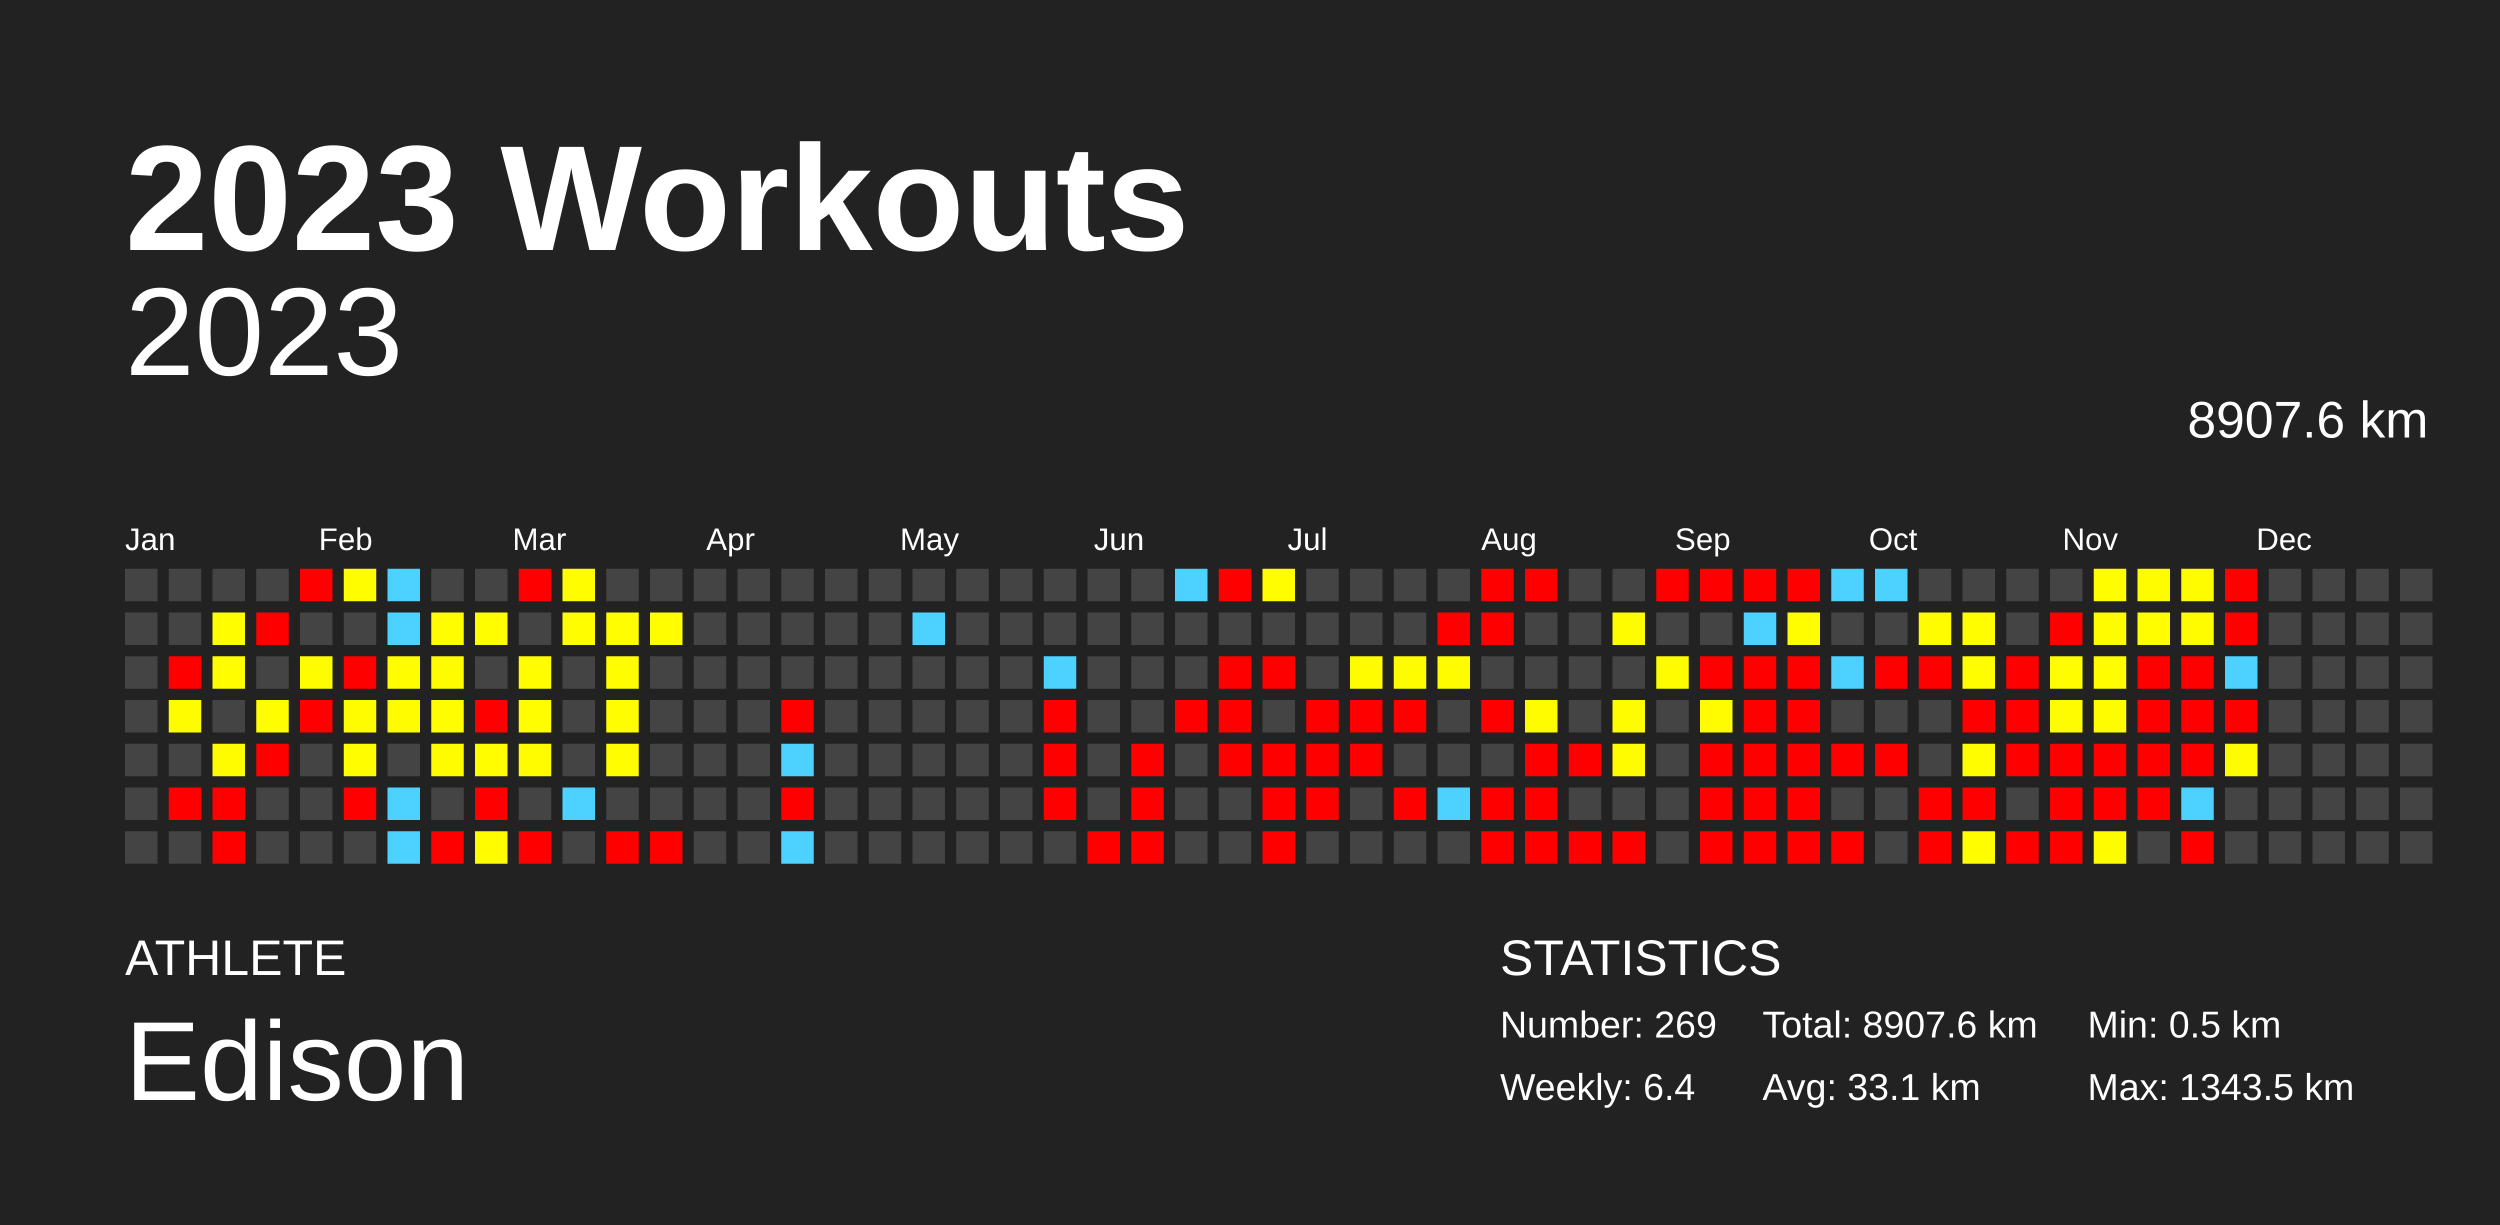
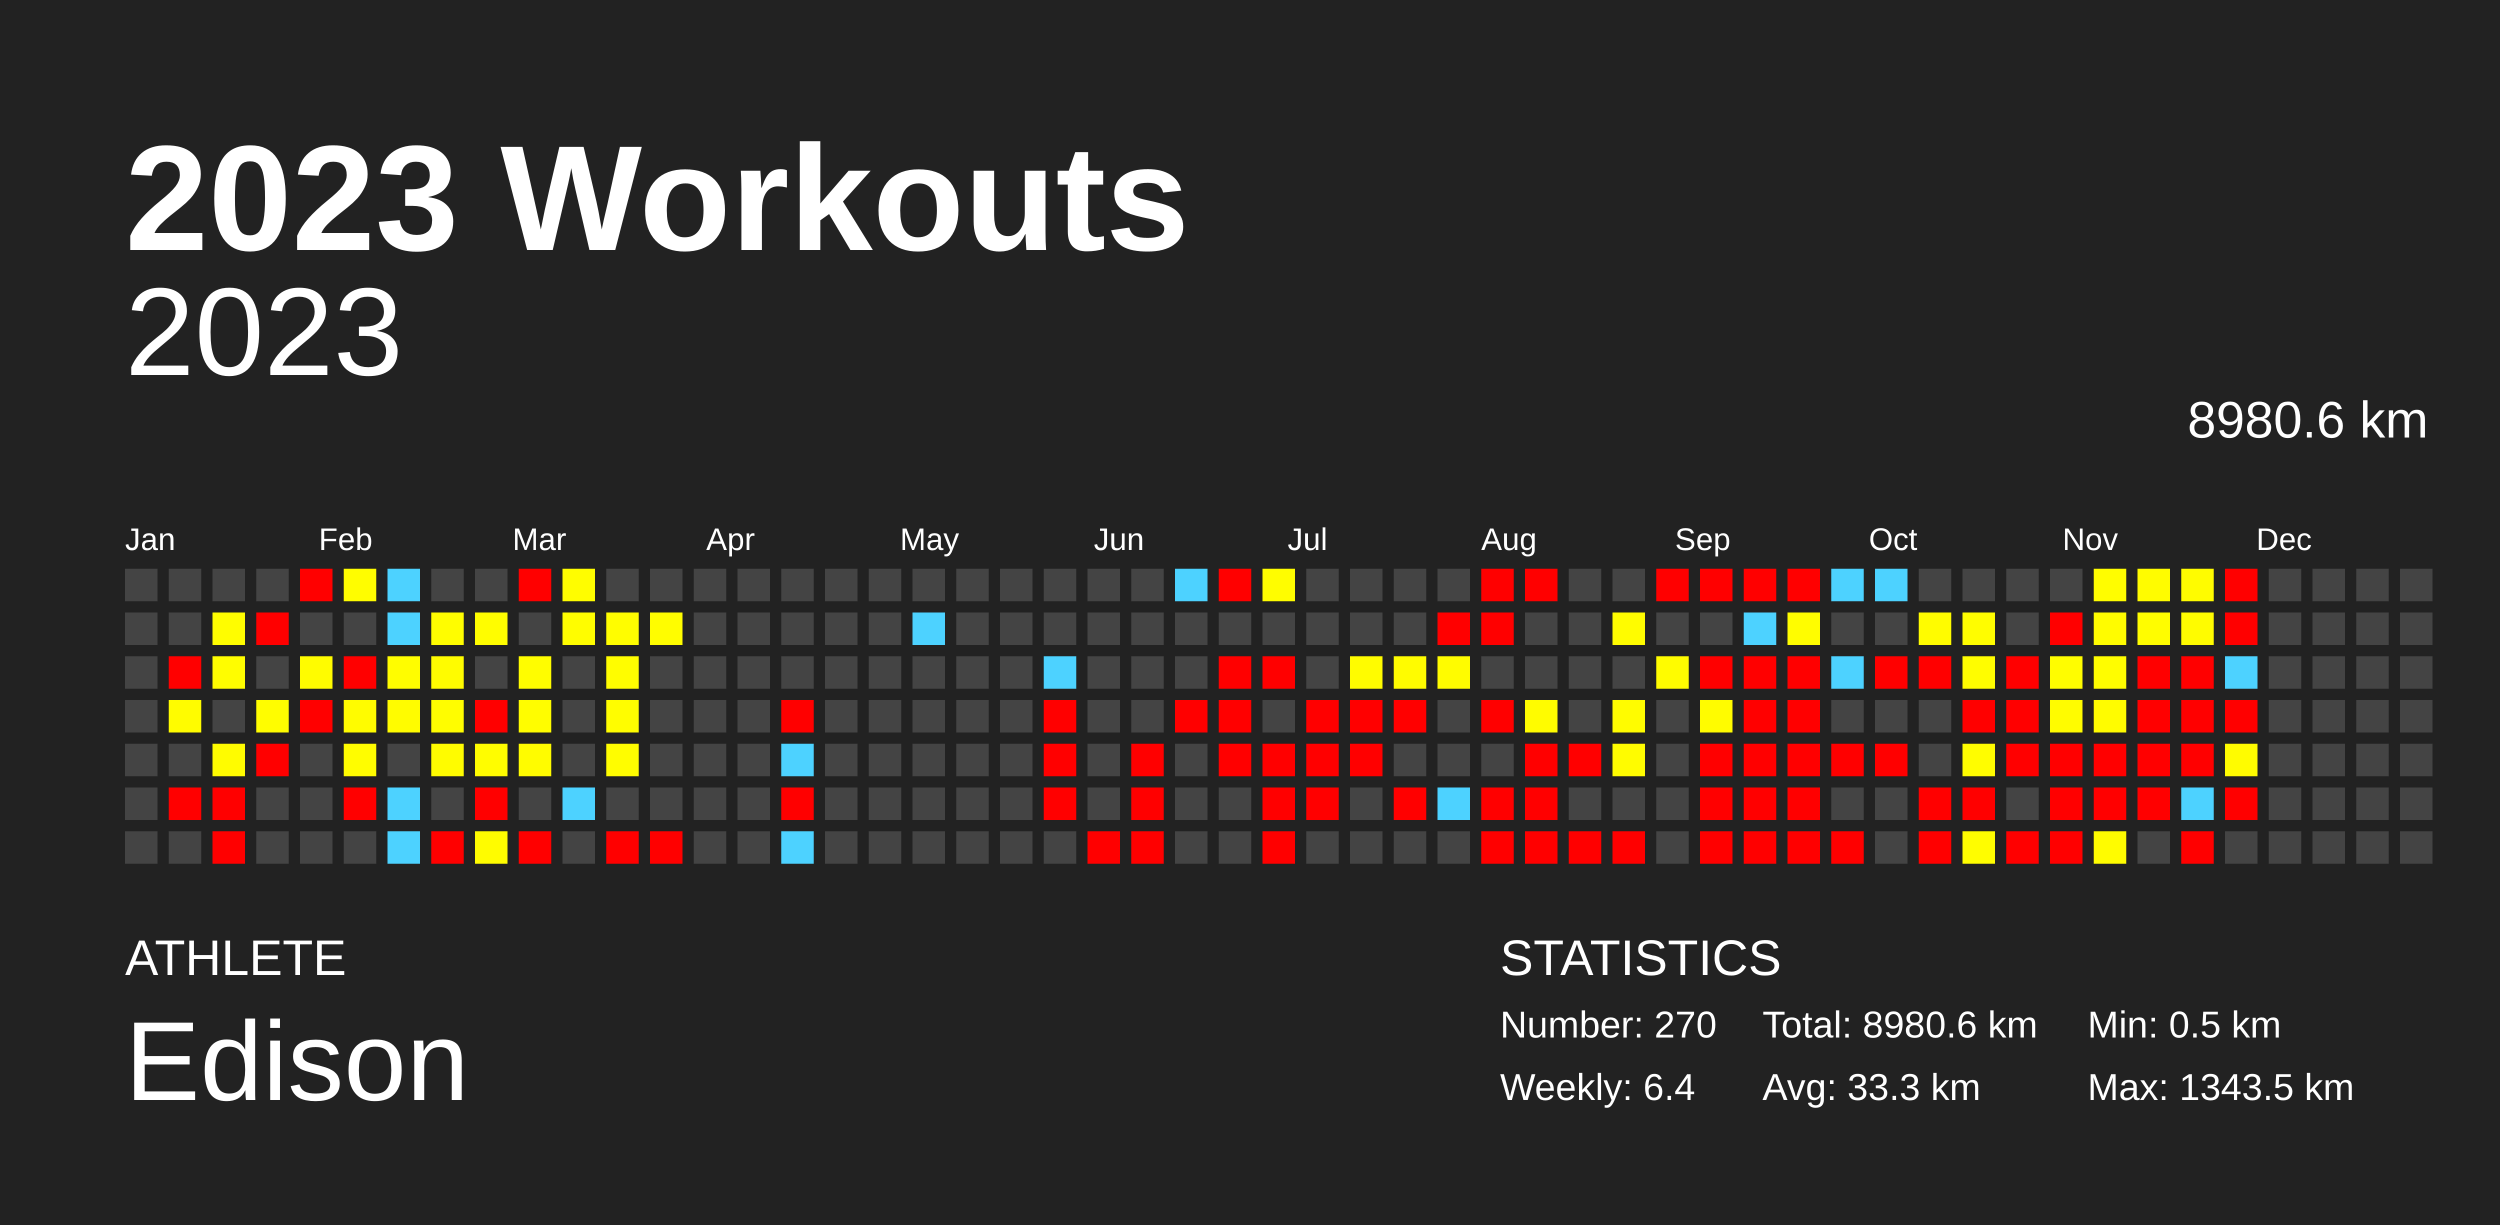
<svg xmlns="http://www.w3.org/2000/svg" baseProfile="full" height="98mm" version="1.1" viewBox="0,0,200,98" width="200mm">
  <defs />
  <rect fill="#222222" height="98" width="200" x="0" y="0" />
  <text fill="#FFFFFF" style="font-size:12px; font-family:Arial; font-weight:bold;" x="10" y="20">2023 Workouts</text>
  <text fill="#FFFFFF" style="font-size:4px; font-family:Arial" x="10" y="78">ATHLETE</text>
  <text fill="#FFFFFF" style="font-size:9px; font-family:Arial" x="10" y="88">Edison</text>
  <text fill="#FFFFFF" style="font-size:4px; font-family:Arial" x="120" y="78">STATISTICS</text>
-   <text fill="#FFFFFF" style="font-size:3px; font-family:Arial" x="120" y="83">Number: 269</text>
+   <text fill="#FFFFFF" style="font-size:3px; font-family:Arial" x="120" y="83">Number: 270</text>
  <text fill="#FFFFFF" style="font-size:3px; font-family:Arial" x="120" y="88">Weekly: 6.4</text>
-   <text fill="#FFFFFF" style="font-size:3px; font-family:Arial" x="141" y="83">Total: 8907.6 km</text>
-   <text fill="#FFFFFF" style="font-size:3px; font-family:Arial" x="141" y="88">Avg: 33.1 km</text>
+   <text fill="#FFFFFF" style="font-size:3px; font-family:Arial" x="141" y="83">Total: 8980.6 km</text>
+   <text fill="#FFFFFF" style="font-size:3px; font-family:Arial" x="141" y="88">Avg: 33.3 km</text>
  <text fill="#FFFFFF" style="font-size:3px; font-family:Arial" x="167" y="83">Min: 0.5 km</text>
  <text fill="#FFFFFF" style="font-size:3px; font-family:Arial" x="167" y="88">Max: 1343.5 km</text>
  <text alignment-baseline="hanging" fill="#FFFFFF" style="font-size:10.0px; font-family:Arial;" x="10" y="30">2023</text>
-   <text alignment-baseline="hanging" fill="#FFFFFF" style="font-size:4.125px; font-family:Arial;" x="175" y="35">8907.6 km</text>
+   <text alignment-baseline="hanging" fill="#FFFFFF" style="font-size:4.125px; font-family:Arial;" x="175" y="35">8980.6 km</text>
  <text fill="#FFFFFF" style="font-size:2.5px; font-family:Arial" x="10.0" y="44">Jan</text>
  <text fill="#FFFFFF" style="font-size:2.5px; font-family:Arial" x="25.5" y="44">Feb</text>
  <text fill="#FFFFFF" style="font-size:2.5px; font-family:Arial" x="41.0" y="44">Mar</text>
  <text fill="#FFFFFF" style="font-size:2.5px; font-family:Arial" x="56.5" y="44">Apr</text>
  <text fill="#FFFFFF" style="font-size:2.5px; font-family:Arial" x="72.0" y="44">May</text>
  <text fill="#FFFFFF" style="font-size:2.5px; font-family:Arial" x="87.5" y="44">Jun</text>
  <text fill="#FFFFFF" style="font-size:2.5px; font-family:Arial" x="103.0" y="44">Jul</text>
  <text fill="#FFFFFF" style="font-size:2.5px; font-family:Arial" x="118.5" y="44">Aug</text>
  <text fill="#FFFFFF" style="font-size:2.5px; font-family:Arial" x="134.0" y="44">Sep</text>
  <text fill="#FFFFFF" style="font-size:2.5px; font-family:Arial" x="149.5" y="44">Oct</text>
  <text fill="#FFFFFF" style="font-size:2.5px; font-family:Arial" x="165.0" y="44">Nov</text>
  <text fill="#FFFFFF" style="font-size:2.5px; font-family:Arial" x="180.5" y="44">Dec</text>
  <rect fill="#444444" height="2.6" width="2.6" x="10.0" y="45.5" />
  <rect fill="#444444" height="2.6" width="2.6" x="10.0" y="49.0" />
  <rect fill="#444444" height="2.6" width="2.6" x="10.0" y="52.5" />
  <rect fill="#444444" height="2.6" width="2.6" x="10.0" y="56.0" />
  <rect fill="#444444" height="2.6" width="2.6" x="10.0" y="59.5" />
  <rect fill="#444444" height="2.6" width="2.6" x="10.0" y="63.0" />
  <rect fill="#444444" height="2.6" width="2.6" x="10.0" y="66.5" />
  <rect fill="#444444" height="2.6" width="2.6" x="13.5" y="45.5" />
  <rect fill="#444444" height="2.6" width="2.6" x="13.5" y="49.0" />
  <rect fill="red" height="2.6" width="2.6" x="13.5" y="52.5" />
  <rect fill="#fffc00" height="2.6" width="2.6" x="13.5" y="56.0" />
  <rect fill="#444444" height="2.6" width="2.6" x="13.5" y="59.5" />
  <rect fill="red" height="2.6" width="2.6" x="13.5" y="63.0" />
  <rect fill="#444444" height="2.6" width="2.6" x="13.5" y="66.5" />
  <rect fill="#444444" height="2.6" width="2.6" x="17.0" y="45.5" />
  <rect fill="#fffd00" height="2.6" width="2.6" x="17.0" y="49.0" />
  <rect fill="#fffd00" height="2.6" width="2.6" x="17.0" y="52.5" />
  <rect fill="#444444" height="2.6" width="2.6" x="17.0" y="56.0" />
  <rect fill="#fffc00" height="2.6" width="2.6" x="17.0" y="59.5" />
  <rect fill="red" height="2.6" width="2.6" x="17.0" y="63.0" />
  <rect fill="red" height="2.6" width="2.6" x="17.0" y="66.5" />
  <rect fill="#444444" height="2.6" width="2.6" x="20.5" y="45.5" />
  <rect fill="red" height="2.6" width="2.6" x="20.5" y="49.0" />
  <rect fill="#444444" height="2.6" width="2.6" x="20.5" y="52.5" />
  <rect fill="#fffd00" height="2.6" width="2.6" x="20.5" y="56.0" />
  <rect fill="red" height="2.6" width="2.6" x="20.5" y="59.5" />
  <rect fill="#444444" height="2.6" width="2.6" x="20.5" y="63.0" />
  <rect fill="#444444" height="2.6" width="2.6" x="20.5" y="66.5" />
  <rect fill="red" height="2.6" width="2.6" x="24.0" y="45.5" />
  <rect fill="#444444" height="2.6" width="2.6" x="24.0" y="49.0" />
  <rect fill="#fffc00" height="2.6" width="2.6" x="24.0" y="52.5" />
  <rect fill="red" height="2.6" width="2.6" x="24.0" y="56.0" />
  <rect fill="#444444" height="2.6" width="2.6" x="24.0" y="59.5" />
  <rect fill="#444444" height="2.6" width="2.6" x="24.0" y="63.0" />
  <rect fill="#444444" height="2.6" width="2.6" x="24.0" y="66.5" />
  <rect fill="#fffd00" height="2.6" width="2.6" x="27.5" y="45.5" />
  <rect fill="#444444" height="2.6" width="2.6" x="27.5" y="49.0" />
  <rect fill="red" height="2.6" width="2.6" x="27.5" y="52.5" />
  <rect fill="#fffc00" height="2.6" width="2.6" x="27.5" y="56.0" />
  <rect fill="#fffd00" height="2.6" width="2.6" x="27.5" y="59.5" />
  <rect fill="red" height="2.6" width="2.6" x="27.5" y="63.0" />
  <rect fill="#444444" height="2.6" width="2.6" x="27.5" y="66.5" />
  <rect fill="#4dd2ff" height="2.6" width="2.6" x="31.0" y="45.5" />
  <rect fill="#4dd2ff" height="2.6" width="2.6" x="31.0" y="49.0" />
  <rect fill="#fffd00" height="2.6" width="2.6" x="31.0" y="52.5" />
  <rect fill="#fffc00" height="2.6" width="2.6" x="31.0" y="56.0" />
  <rect fill="#444444" height="2.6" width="2.6" x="31.0" y="59.5" />
  <rect fill="#4dd2ff" height="2.6" width="2.6" x="31.0" y="63.0" />
  <rect fill="#4dd2ff" height="2.6" width="2.6" x="31.0" y="66.5" />
  <rect fill="#444444" height="2.6" width="2.6" x="34.5" y="45.5" />
  <rect fill="#fffd00" height="2.6" width="2.6" x="34.5" y="49.0" />
  <rect fill="#fffc00" height="2.6" width="2.6" x="34.5" y="52.5" />
  <rect fill="#fffd00" height="2.6" width="2.6" x="34.5" y="56.0" />
  <rect fill="#fffc00" height="2.6" width="2.6" x="34.5" y="59.5" />
  <rect fill="#444444" height="2.6" width="2.6" x="34.5" y="63.0" />
  <rect fill="red" height="2.6" width="2.6" x="34.5" y="66.5" />
  <rect fill="#444444" height="2.6" width="2.6" x="38.0" y="45.5" />
  <rect fill="#fffd00" height="2.6" width="2.6" x="38.0" y="49.0" />
  <rect fill="#444444" height="2.6" width="2.6" x="38.0" y="52.5" />
  <rect fill="red" height="2.6" width="2.6" x="38.0" y="56.0" />
  <rect fill="#fffd00" height="2.6" width="2.6" x="38.0" y="59.5" />
  <rect fill="red" height="2.6" width="2.6" x="38.0" y="63.0" />
  <rect fill="#fffc00" height="2.6" width="2.6" x="38.0" y="66.5" />
  <rect fill="red" height="2.6" width="2.6" x="41.5" y="45.5" />
  <rect fill="#444444" height="2.6" width="2.6" x="41.5" y="49.0" />
  <rect fill="#fffd00" height="2.6" width="2.6" x="41.5" y="52.5" />
  <rect fill="#fffd00" height="2.6" width="2.6" x="41.5" y="56.0" />
  <rect fill="#fffc00" height="2.6" width="2.6" x="41.5" y="59.5" />
  <rect fill="#444444" height="2.6" width="2.6" x="41.5" y="63.0" />
  <rect fill="red" height="2.6" width="2.6" x="41.5" y="66.5" />
  <rect fill="#fffd00" height="2.6" width="2.6" x="45.0" y="45.5" />
  <rect fill="#fffd00" height="2.6" width="2.6" x="45.0" y="49.0" />
  <rect fill="#444444" height="2.6" width="2.6" x="45.0" y="52.5" />
  <rect fill="#444444" height="2.6" width="2.6" x="45.0" y="56.0" />
  <rect fill="#444444" height="2.6" width="2.6" x="45.0" y="59.5" />
  <rect fill="#4dd2ff" height="2.6" width="2.6" x="45.0" y="63.0" />
  <rect fill="#444444" height="2.6" width="2.6" x="45.0" y="66.5" />
  <rect fill="#444444" height="2.6" width="2.6" x="48.5" y="45.5" />
  <rect fill="#fffd00" height="2.6" width="2.6" x="48.5" y="49.0" />
  <rect fill="#fffd00" height="2.6" width="2.6" x="48.5" y="52.5" />
  <rect fill="#fffd00" height="2.6" width="2.6" x="48.5" y="56.0" />
  <rect fill="#fffd00" height="2.6" width="2.6" x="48.5" y="59.5" />
  <rect fill="#444444" height="2.6" width="2.6" x="48.5" y="63.0" />
  <rect fill="red" height="2.6" width="2.6" x="48.5" y="66.5" />
  <rect fill="#444444" height="2.6" width="2.6" x="52.0" y="45.5" />
  <rect fill="#fffd00" height="2.6" width="2.6" x="52.0" y="49.0" />
  <rect fill="#444444" height="2.6" width="2.6" x="52.0" y="52.5" />
  <rect fill="#444444" height="2.6" width="2.6" x="52.0" y="56.0" />
  <rect fill="#444444" height="2.6" width="2.6" x="52.0" y="59.5" />
  <rect fill="#444444" height="2.6" width="2.6" x="52.0" y="63.0" />
  <rect fill="red" height="2.6" width="2.6" x="52.0" y="66.5" />
  <rect fill="#444444" height="2.6" width="2.6" x="55.5" y="45.5" />
  <rect fill="#444444" height="2.6" width="2.6" x="55.5" y="49.0" />
  <rect fill="#444444" height="2.6" width="2.6" x="55.5" y="52.5" />
  <rect fill="#444444" height="2.6" width="2.6" x="55.5" y="56.0" />
  <rect fill="#444444" height="2.6" width="2.6" x="55.5" y="59.5" />
  <rect fill="#444444" height="2.6" width="2.6" x="55.5" y="63.0" />
  <rect fill="#444444" height="2.6" width="2.6" x="55.5" y="66.5" />
  <rect fill="#444444" height="2.6" width="2.6" x="59.0" y="45.5" />
  <rect fill="#444444" height="2.6" width="2.6" x="59.0" y="49.0" />
  <rect fill="#444444" height="2.6" width="2.6" x="59.0" y="52.5" />
  <rect fill="#444444" height="2.6" width="2.6" x="59.0" y="56.0" />
  <rect fill="#444444" height="2.6" width="2.6" x="59.0" y="59.5" />
  <rect fill="#444444" height="2.6" width="2.6" x="59.0" y="63.0" />
  <rect fill="#444444" height="2.6" width="2.6" x="59.0" y="66.5" />
  <rect fill="#444444" height="2.6" width="2.6" x="62.5" y="45.5" />
  <rect fill="#444444" height="2.6" width="2.6" x="62.5" y="49.0" />
  <rect fill="#444444" height="2.6" width="2.6" x="62.5" y="52.5" />
  <rect fill="red" height="2.6" width="2.6" x="62.5" y="56.0" />
  <rect fill="#4dd2ff" height="2.6" width="2.6" x="62.5" y="59.5" />
  <rect fill="red" height="2.6" width="2.6" x="62.5" y="63.0" />
  <rect fill="#4dd2ff" height="2.6" width="2.6" x="62.5" y="66.5" />
  <rect fill="#444444" height="2.6" width="2.6" x="66.0" y="45.5" />
  <rect fill="#444444" height="2.6" width="2.6" x="66.0" y="49.0" />
  <rect fill="#444444" height="2.6" width="2.6" x="66.0" y="52.5" />
  <rect fill="#444444" height="2.6" width="2.6" x="66.0" y="56.0" />
  <rect fill="#444444" height="2.6" width="2.6" x="66.0" y="59.5" />
  <rect fill="#444444" height="2.6" width="2.6" x="66.0" y="63.0" />
  <rect fill="#444444" height="2.6" width="2.6" x="66.0" y="66.5" />
  <rect fill="#444444" height="2.6" width="2.6" x="69.5" y="45.5" />
  <rect fill="#444444" height="2.6" width="2.6" x="69.5" y="49.0" />
  <rect fill="#444444" height="2.6" width="2.6" x="69.5" y="52.5" />
  <rect fill="#444444" height="2.6" width="2.6" x="69.5" y="56.0" />
  <rect fill="#444444" height="2.6" width="2.6" x="69.5" y="59.5" />
  <rect fill="#444444" height="2.6" width="2.6" x="69.5" y="63.0" />
  <rect fill="#444444" height="2.6" width="2.6" x="69.5" y="66.5" />
  <rect fill="#444444" height="2.6" width="2.6" x="73.0" y="45.5" />
  <rect fill="#4dd2ff" height="2.6" width="2.6" x="73.0" y="49.0" />
  <rect fill="#444444" height="2.6" width="2.6" x="73.0" y="52.5" />
  <rect fill="#444444" height="2.6" width="2.6" x="73.0" y="56.0" />
  <rect fill="#444444" height="2.6" width="2.6" x="73.0" y="59.5" />
  <rect fill="#444444" height="2.6" width="2.6" x="73.0" y="63.0" />
  <rect fill="#444444" height="2.6" width="2.6" x="73.0" y="66.5" />
  <rect fill="#444444" height="2.6" width="2.6" x="76.5" y="45.5" />
  <rect fill="#444444" height="2.6" width="2.6" x="76.5" y="49.0" />
  <rect fill="#444444" height="2.6" width="2.6" x="76.5" y="52.5" />
  <rect fill="#444444" height="2.6" width="2.6" x="76.5" y="56.0" />
  <rect fill="#444444" height="2.6" width="2.6" x="76.5" y="59.5" />
  <rect fill="#444444" height="2.6" width="2.6" x="76.5" y="63.0" />
  <rect fill="#444444" height="2.6" width="2.6" x="76.5" y="66.5" />
  <rect fill="#444444" height="2.6" width="2.6" x="80.0" y="45.5" />
  <rect fill="#444444" height="2.6" width="2.6" x="80.0" y="49.0" />
  <rect fill="#444444" height="2.6" width="2.6" x="80.0" y="52.5" />
  <rect fill="#444444" height="2.6" width="2.6" x="80.0" y="56.0" />
  <rect fill="#444444" height="2.6" width="2.6" x="80.0" y="59.5" />
  <rect fill="#444444" height="2.6" width="2.6" x="80.0" y="63.0" />
  <rect fill="#444444" height="2.6" width="2.6" x="80.0" y="66.5" />
  <rect fill="#444444" height="2.6" width="2.6" x="83.5" y="45.5" />
  <rect fill="#444444" height="2.6" width="2.6" x="83.5" y="49.0" />
  <rect fill="#4dd2ff" height="2.6" width="2.6" x="83.5" y="52.5" />
  <rect fill="red" height="2.6" width="2.6" x="83.5" y="56.0" />
  <rect fill="red" height="2.6" width="2.6" x="83.5" y="59.5" />
  <rect fill="red" height="2.6" width="2.6" x="83.5" y="63.0" />
  <rect fill="#444444" height="2.6" width="2.6" x="83.5" y="66.5" />
  <rect fill="#444444" height="2.6" width="2.6" x="87.0" y="45.5" />
  <rect fill="#444444" height="2.6" width="2.6" x="87.0" y="49.0" />
  <rect fill="#444444" height="2.6" width="2.6" x="87.0" y="52.5" />
  <rect fill="#444444" height="2.6" width="2.6" x="87.0" y="56.0" />
  <rect fill="#444444" height="2.6" width="2.6" x="87.0" y="59.5" />
  <rect fill="#444444" height="2.6" width="2.6" x="87.0" y="63.0" />
  <rect fill="red" height="2.6" width="2.6" x="87.0" y="66.5" />
  <rect fill="#444444" height="2.6" width="2.6" x="90.5" y="45.5" />
  <rect fill="#444444" height="2.6" width="2.6" x="90.5" y="49.0" />
  <rect fill="#444444" height="2.6" width="2.6" x="90.5" y="52.5" />
  <rect fill="#444444" height="2.6" width="2.6" x="90.5" y="56.0" />
  <rect fill="red" height="2.6" width="2.6" x="90.5" y="59.5" />
  <rect fill="red" height="2.6" width="2.6" x="90.5" y="63.0" />
  <rect fill="red" height="2.6" width="2.6" x="90.5" y="66.5" />
  <rect fill="#4dd2ff" height="2.6" width="2.6" x="94.0" y="45.5" />
  <rect fill="#444444" height="2.6" width="2.6" x="94.0" y="49.0" />
  <rect fill="#444444" height="2.6" width="2.6" x="94.0" y="52.5" />
  <rect fill="red" height="2.6" width="2.6" x="94.0" y="56.0" />
  <rect fill="#444444" height="2.6" width="2.6" x="94.0" y="59.5" />
  <rect fill="#444444" height="2.6" width="2.6" x="94.0" y="63.0" />
  <rect fill="#444444" height="2.6" width="2.6" x="94.0" y="66.5" />
  <rect fill="red" height="2.6" width="2.6" x="97.5" y="45.5" />
  <rect fill="#444444" height="2.6" width="2.6" x="97.5" y="49.0" />
  <rect fill="red" height="2.6" width="2.6" x="97.5" y="52.5" />
  <rect fill="red" height="2.6" width="2.6" x="97.5" y="56.0" />
  <rect fill="red" height="2.6" width="2.6" x="97.5" y="59.5" />
  <rect fill="#444444" height="2.6" width="2.6" x="97.5" y="63.0" />
  <rect fill="#444444" height="2.6" width="2.6" x="97.5" y="66.5" />
  <rect fill="#fffd00" height="2.6" width="2.6" x="101.0" y="45.5" />
  <rect fill="#444444" height="2.6" width="2.6" x="101.0" y="49.0" />
  <rect fill="red" height="2.6" width="2.6" x="101.0" y="52.5" />
  <rect fill="#444444" height="2.6" width="2.6" x="101.0" y="56.0" />
  <rect fill="red" height="2.6" width="2.6" x="101.0" y="59.5" />
  <rect fill="red" height="2.6" width="2.6" x="101.0" y="63.0" />
  <rect fill="red" height="2.6" width="2.6" x="101.0" y="66.5" />
  <rect fill="#444444" height="2.6" width="2.6" x="104.5" y="45.5" />
  <rect fill="#444444" height="2.6" width="2.6" x="104.5" y="49.0" />
  <rect fill="#444444" height="2.6" width="2.6" x="104.5" y="52.5" />
  <rect fill="red" height="2.6" width="2.6" x="104.5" y="56.0" />
  <rect fill="red" height="2.6" width="2.6" x="104.5" y="59.5" />
  <rect fill="red" height="2.6" width="2.6" x="104.5" y="63.0" />
  <rect fill="#444444" height="2.6" width="2.6" x="104.5" y="66.5" />
  <rect fill="#444444" height="2.6" width="2.6" x="108.0" y="45.5" />
  <rect fill="#444444" height="2.6" width="2.6" x="108.0" y="49.0" />
  <rect fill="#fffc00" height="2.6" width="2.6" x="108.0" y="52.5" />
  <rect fill="red" height="2.6" width="2.6" x="108.0" y="56.0" />
  <rect fill="red" height="2.6" width="2.6" x="108.0" y="59.5" />
  <rect fill="#444444" height="2.6" width="2.6" x="108.0" y="63.0" />
  <rect fill="#444444" height="2.6" width="2.6" x="108.0" y="66.5" />
  <rect fill="#444444" height="2.6" width="2.6" x="111.5" y="45.5" />
  <rect fill="#444444" height="2.6" width="2.6" x="111.5" y="49.0" />
  <rect fill="#fffc00" height="2.6" width="2.6" x="111.5" y="52.5" />
  <rect fill="red" height="2.6" width="2.6" x="111.5" y="56.0" />
  <rect fill="#444444" height="2.6" width="2.6" x="111.5" y="59.5" />
  <rect fill="red" height="2.6" width="2.6" x="111.5" y="63.0" />
  <rect fill="#444444" height="2.6" width="2.6" x="111.5" y="66.5" />
  <rect fill="#444444" height="2.6" width="2.6" x="115.0" y="45.5" />
  <rect fill="red" height="2.6" width="2.6" x="115.0" y="49.0" />
  <rect fill="#fffc00" height="2.6" width="2.6" x="115.0" y="52.5" />
  <rect fill="#444444" height="2.6" width="2.6" x="115.0" y="56.0" />
  <rect fill="#444444" height="2.6" width="2.6" x="115.0" y="59.5" />
  <rect fill="#4dd2ff" height="2.6" width="2.6" x="115.0" y="63.0" />
  <rect fill="#444444" height="2.6" width="2.6" x="115.0" y="66.5" />
  <rect fill="red" height="2.6" width="2.6" x="118.5" y="45.5" />
  <rect fill="red" height="2.6" width="2.6" x="118.5" y="49.0" />
  <rect fill="#444444" height="2.6" width="2.6" x="118.5" y="52.5" />
  <rect fill="red" height="2.6" width="2.6" x="118.5" y="56.0" />
  <rect fill="#444444" height="2.6" width="2.6" x="118.5" y="59.5" />
  <rect fill="red" height="2.6" width="2.6" x="118.5" y="63.0" />
  <rect fill="red" height="2.6" width="2.6" x="118.5" y="66.5" />
  <rect fill="red" height="2.6" width="2.6" x="122.0" y="45.5" />
  <rect fill="#444444" height="2.6" width="2.6" x="122.0" y="49.0" />
  <rect fill="#444444" height="2.6" width="2.6" x="122.0" y="52.5" />
  <rect fill="#fffc00" height="2.6" width="2.6" x="122.0" y="56.0" />
  <rect fill="red" height="2.6" width="2.6" x="122.0" y="59.5" />
  <rect fill="red" height="2.6" width="2.6" x="122.0" y="63.0" />
  <rect fill="red" height="2.6" width="2.6" x="122.0" y="66.5" />
  <rect fill="#444444" height="2.6" width="2.6" x="125.5" y="45.5" />
  <rect fill="#444444" height="2.6" width="2.6" x="125.5" y="49.0" />
  <rect fill="#444444" height="2.6" width="2.6" x="125.5" y="52.5" />
  <rect fill="#444444" height="2.6" width="2.6" x="125.5" y="56.0" />
  <rect fill="red" height="2.6" width="2.6" x="125.5" y="59.5" />
  <rect fill="#444444" height="2.6" width="2.6" x="125.5" y="63.0" />
  <rect fill="red" height="2.6" width="2.6" x="125.5" y="66.5" />
  <rect fill="#444444" height="2.6" width="2.6" x="129.0" y="45.5" />
  <rect fill="#fffc00" height="2.6" width="2.6" x="129.0" y="49.0" />
  <rect fill="#444444" height="2.6" width="2.6" x="129.0" y="52.5" />
  <rect fill="#fffc00" height="2.6" width="2.6" x="129.0" y="56.0" />
  <rect fill="#fffc00" height="2.6" width="2.6" x="129.0" y="59.5" />
  <rect fill="#444444" height="2.6" width="2.6" x="129.0" y="63.0" />
  <rect fill="red" height="2.6" width="2.6" x="129.0" y="66.5" />
  <rect fill="red" height="2.6" width="2.6" x="132.5" y="45.5" />
  <rect fill="#444444" height="2.6" width="2.6" x="132.5" y="49.0" />
  <rect fill="#fffc00" height="2.6" width="2.6" x="132.5" y="52.5" />
  <rect fill="#444444" height="2.6" width="2.6" x="132.5" y="56.0" />
  <rect fill="#444444" height="2.6" width="2.6" x="132.5" y="59.5" />
  <rect fill="#444444" height="2.6" width="2.6" x="132.5" y="63.0" />
  <rect fill="#444444" height="2.6" width="2.6" x="132.5" y="66.5" />
  <rect fill="red" height="2.6" width="2.6" x="136.0" y="45.5" />
  <rect fill="#444444" height="2.6" width="2.6" x="136.0" y="49.0" />
  <rect fill="red" height="2.6" width="2.6" x="136.0" y="52.5" />
  <rect fill="#fffc00" height="2.6" width="2.6" x="136.0" y="56.0" />
  <rect fill="red" height="2.6" width="2.6" x="136.0" y="59.5" />
  <rect fill="red" height="2.6" width="2.6" x="136.0" y="63.0" />
  <rect fill="red" height="2.6" width="2.6" x="136.0" y="66.5" />
  <rect fill="red" height="2.6" width="2.6" x="139.5" y="45.5" />
  <rect fill="#4dd2ff" height="2.6" width="2.6" x="139.5" y="49.0" />
  <rect fill="red" height="2.6" width="2.6" x="139.5" y="52.5" />
  <rect fill="red" height="2.6" width="2.6" x="139.5" y="56.0" />
  <rect fill="red" height="2.6" width="2.6" x="139.5" y="59.5" />
  <rect fill="red" height="2.6" width="2.6" x="139.5" y="63.0" />
  <rect fill="red" height="2.6" width="2.6" x="139.5" y="66.5" />
  <rect fill="red" height="2.6" width="2.6" x="143.0" y="45.5" />
  <rect fill="#fffd00" height="2.6" width="2.6" x="143.0" y="49.0" />
  <rect fill="red" height="2.6" width="2.6" x="143.0" y="52.5" />
  <rect fill="red" height="2.6" width="2.6" x="143.0" y="56.0" />
  <rect fill="red" height="2.6" width="2.6" x="143.0" y="59.5" />
  <rect fill="red" height="2.6" width="2.6" x="143.0" y="63.0" />
  <rect fill="red" height="2.6" width="2.6" x="143.0" y="66.5" />
  <rect fill="#4dd2ff" height="2.6" width="2.6" x="146.5" y="45.5" />
  <rect fill="#444444" height="2.6" width="2.6" x="146.5" y="49.0" />
  <rect fill="#4dd2ff" height="2.6" width="2.6" x="146.5" y="52.5" />
  <rect fill="#444444" height="2.6" width="2.6" x="146.5" y="56.0" />
  <rect fill="red" height="2.6" width="2.6" x="146.5" y="59.5" />
  <rect fill="#444444" height="2.6" width="2.6" x="146.5" y="63.0" />
  <rect fill="red" height="2.6" width="2.6" x="146.5" y="66.5" />
  <rect fill="#4dd2ff" height="2.6" width="2.6" x="150.0" y="45.5" />
  <rect fill="#444444" height="2.6" width="2.6" x="150.0" y="49.0" />
  <rect fill="red" height="2.6" width="2.6" x="150.0" y="52.5" />
  <rect fill="#444444" height="2.6" width="2.6" x="150.0" y="56.0" />
  <rect fill="red" height="2.6" width="2.6" x="150.0" y="59.5" />
  <rect fill="#444444" height="2.6" width="2.6" x="150.0" y="63.0" />
  <rect fill="#444444" height="2.6" width="2.6" x="150.0" y="66.5" />
  <rect fill="#444444" height="2.6" width="2.6" x="153.5" y="45.5" />
  <rect fill="#fffc00" height="2.6" width="2.6" x="153.5" y="49.0" />
  <rect fill="red" height="2.6" width="2.6" x="153.5" y="52.5" />
  <rect fill="#444444" height="2.6" width="2.6" x="153.5" y="56.0" />
  <rect fill="#444444" height="2.6" width="2.6" x="153.5" y="59.5" />
  <rect fill="red" height="2.6" width="2.6" x="153.5" y="63.0" />
  <rect fill="red" height="2.6" width="2.6" x="153.5" y="66.5" />
  <rect fill="#444444" height="2.6" width="2.6" x="157.0" y="45.5" />
  <rect fill="#fffd00" height="2.6" width="2.6" x="157.0" y="49.0" />
  <rect fill="#fffd00" height="2.6" width="2.6" x="157.0" y="52.5" />
  <rect fill="red" height="2.6" width="2.6" x="157.0" y="56.0" />
  <rect fill="#fffd00" height="2.6" width="2.6" x="157.0" y="59.5" />
  <rect fill="red" height="2.6" width="2.6" x="157.0" y="63.0" />
  <rect fill="#fffd00" height="2.6" width="2.6" x="157.0" y="66.5" />
  <rect fill="#444444" height="2.6" width="2.6" x="160.5" y="45.5" />
  <rect fill="#444444" height="2.6" width="2.6" x="160.5" y="49.0" />
  <rect fill="red" height="2.6" width="2.6" x="160.5" y="52.5" />
  <rect fill="red" height="2.6" width="2.6" x="160.5" y="56.0" />
  <rect fill="red" height="2.6" width="2.6" x="160.5" y="59.5" />
  <rect fill="#444444" height="2.6" width="2.6" x="160.5" y="63.0" />
  <rect fill="red" height="2.6" width="2.6" x="160.5" y="66.5" />
  <rect fill="#444444" height="2.6" width="2.6" x="164.0" y="45.5" />
  <rect fill="red" height="2.6" width="2.6" x="164.0" y="49.0" />
  <rect fill="#fffd00" height="2.6" width="2.6" x="164.0" y="52.5" />
  <rect fill="#fffc00" height="2.6" width="2.6" x="164.0" y="56.0" />
  <rect fill="red" height="2.6" width="2.6" x="164.0" y="59.5" />
  <rect fill="red" height="2.6" width="2.6" x="164.0" y="63.0" />
  <rect fill="red" height="2.6" width="2.6" x="164.0" y="66.5" />
  <rect fill="#fffd00" height="2.6" width="2.6" x="167.5" y="45.5" />
  <rect fill="#fffc00" height="2.6" width="2.6" x="167.5" y="49.0" />
  <rect fill="#fffd00" height="2.6" width="2.6" x="167.5" y="52.5" />
  <rect fill="#fffc00" height="2.6" width="2.6" x="167.5" y="56.0" />
  <rect fill="red" height="2.6" width="2.6" x="167.5" y="59.5" />
  <rect fill="red" height="2.6" width="2.6" x="167.5" y="63.0" />
  <rect fill="#fffc00" height="2.6" width="2.6" x="167.5" y="66.5" />
  <rect fill="#fffc00" height="2.6" width="2.6" x="171.0" y="45.5" />
  <rect fill="#fffd00" height="2.6" width="2.6" x="171.0" y="49.0" />
  <rect fill="red" height="2.6" width="2.6" x="171.0" y="52.5" />
  <rect fill="red" height="2.6" width="2.6" x="171.0" y="56.0" />
  <rect fill="red" height="2.6" width="2.6" x="171.0" y="59.5" />
  <rect fill="red" height="2.6" width="2.6" x="171.0" y="63.0" />
  <rect fill="#444444" height="2.6" width="2.6" x="171.0" y="66.5" />
  <rect fill="#fffc00" height="2.6" width="2.6" x="174.5" y="45.5" />
  <rect fill="#fffc00" height="2.6" width="2.6" x="174.5" y="49.0" />
  <rect fill="red" height="2.6" width="2.6" x="174.5" y="52.5" />
  <rect fill="red" height="2.6" width="2.6" x="174.5" y="56.0" />
  <rect fill="red" height="2.6" width="2.6" x="174.5" y="59.5" />
  <rect fill="#4dd2ff" height="2.6" width="2.6" x="174.5" y="63.0" />
  <rect fill="red" height="2.6" width="2.6" x="174.5" y="66.5" />
  <rect fill="red" height="2.6" width="2.6" x="178.0" y="45.5" />
  <rect fill="red" height="2.6" width="2.6" x="178.0" y="49.0" />
  <rect fill="#4dd2ff" height="2.6" width="2.6" x="178.0" y="52.5" />
  <rect fill="red" height="2.6" width="2.6" x="178.0" y="56.0" />
  <rect fill="#fffc00" height="2.6" width="2.6" x="178.0" y="59.5" />
-   <rect fill="#444444" height="2.6" width="2.6" x="178.0" y="63.0" />
+   <rect fill="red" height="2.6" width="2.6" x="178.0" y="63.0" />
  <rect fill="#444444" height="2.6" width="2.6" x="178.0" y="66.5" />
  <rect fill="#444444" height="2.6" width="2.6" x="181.5" y="45.5" />
  <rect fill="#444444" height="2.6" width="2.6" x="181.5" y="49.0" />
  <rect fill="#444444" height="2.6" width="2.6" x="181.5" y="52.5" />
  <rect fill="#444444" height="2.6" width="2.6" x="181.5" y="56.0" />
  <rect fill="#444444" height="2.6" width="2.6" x="181.5" y="59.5" />
  <rect fill="#444444" height="2.6" width="2.6" x="181.5" y="63.0" />
  <rect fill="#444444" height="2.6" width="2.6" x="181.5" y="66.5" />
  <rect fill="#444444" height="2.6" width="2.6" x="185.0" y="45.5" />
  <rect fill="#444444" height="2.6" width="2.6" x="185.0" y="49.0" />
  <rect fill="#444444" height="2.6" width="2.6" x="185.0" y="52.5" />
  <rect fill="#444444" height="2.6" width="2.6" x="185.0" y="56.0" />
  <rect fill="#444444" height="2.6" width="2.6" x="185.0" y="59.5" />
  <rect fill="#444444" height="2.6" width="2.6" x="185.0" y="63.0" />
  <rect fill="#444444" height="2.6" width="2.6" x="185.0" y="66.5" />
  <rect fill="#444444" height="2.6" width="2.6" x="188.5" y="45.5" />
  <rect fill="#444444" height="2.6" width="2.6" x="188.5" y="49.0" />
  <rect fill="#444444" height="2.6" width="2.6" x="188.5" y="52.5" />
  <rect fill="#444444" height="2.6" width="2.6" x="188.5" y="56.0" />
  <rect fill="#444444" height="2.6" width="2.6" x="188.5" y="59.5" />
  <rect fill="#444444" height="2.6" width="2.6" x="188.5" y="63.0" />
  <rect fill="#444444" height="2.6" width="2.6" x="188.5" y="66.5" />
  <rect fill="#444444" height="2.6" width="2.6" x="192.0" y="45.5" />
  <rect fill="#444444" height="2.6" width="2.6" x="192.0" y="49.0" />
  <rect fill="#444444" height="2.6" width="2.6" x="192.0" y="52.5" />
  <rect fill="#444444" height="2.6" width="2.6" x="192.0" y="56.0" />
  <rect fill="#444444" height="2.6" width="2.6" x="192.0" y="59.5" />
  <rect fill="#444444" height="2.6" width="2.6" x="192.0" y="63.0" />
  <rect fill="#444444" height="2.6" width="2.6" x="192.0" y="66.5" />
</svg>
